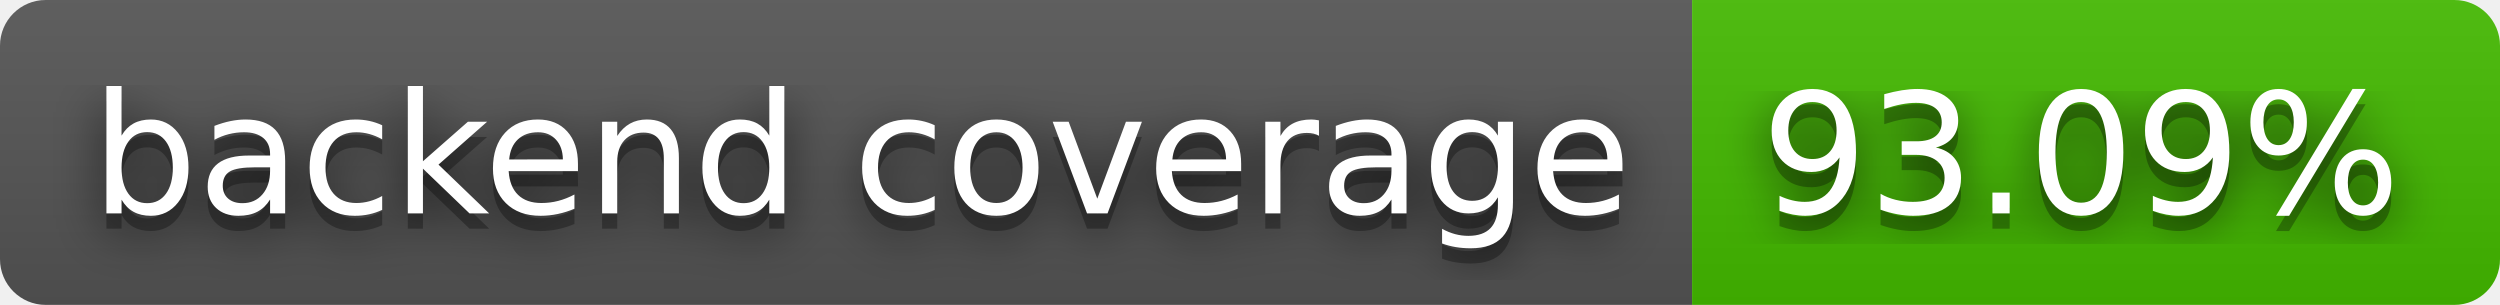
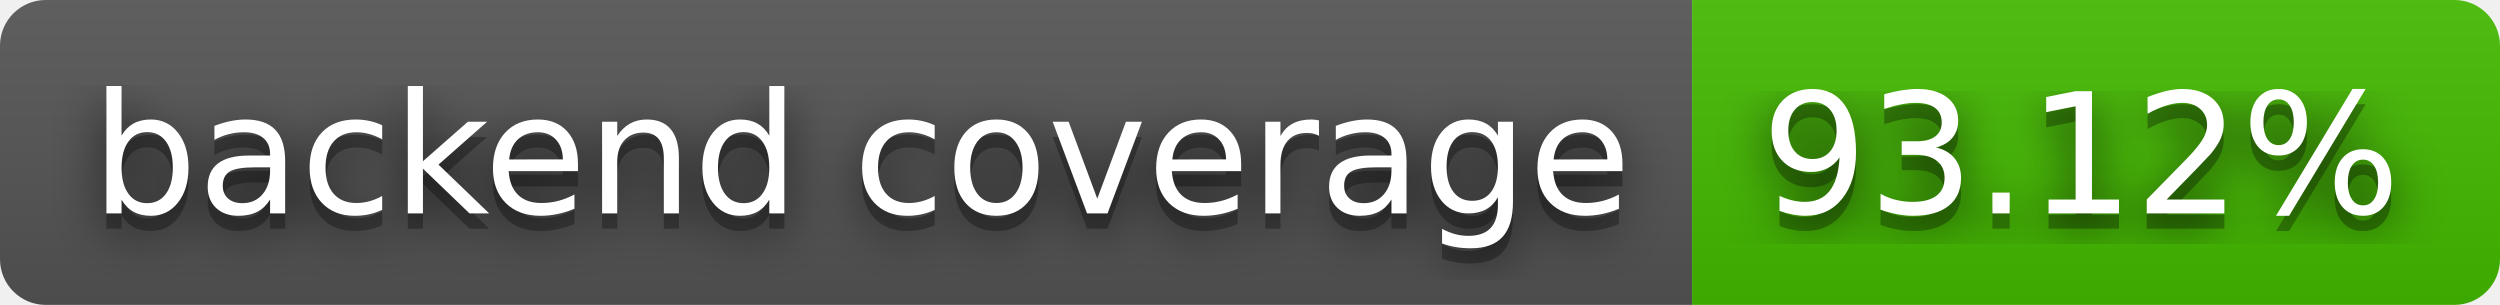
- <svg xmlns="http://www.w3.org/2000/svg" width="164" height="20" role="img" aria-label="backend coverage: 93.09%">
+ <svg xmlns="http://www.w3.org/2000/svg" width="164" height="20" role="img" aria-label="backend coverage: 93.12%">
  <filter id="blur">
    <feGaussianBlur stdDeviation="16" />
  </filter>
  <linearGradient id="s" x2="0" y2="100%">
    <stop offset="0" stop-color="#bbb" stop-opacity=".1" />
    <stop offset="1" stop-opacity=".1" />
  </linearGradient>
  <clipPath id="r">
    <rect width="164" height="20" rx="3" />
  </clipPath>
  <g clip-path="url(#r)">
    <rect width="111" height="20" fill="#555" />
    <rect x="111" width="53" height="20" fill="#4b0" />
    <rect width="164" height="20" fill="url(#s)" />
  </g>
  <g fill="#fff" text-anchor="middle" font-family="Verdana,Geneva,DejaVu Sans,sans-serif" text-rendering="geometricPrecision" font-size="110">
    <g transform="scale(.1)">
      <g aria-hidden="true" fill="#010101">
        <text x="565" y="150" fill-opacity=".8" filter="url(#blur)" textLength="1010">backend coverage</text>
        <text x="565" y="150" fill-opacity=".3" textLength="1010">backend coverage</text>
      </g>
      <text x="565" y="140" textLength="1010">backend coverage</text>
    </g>
    <g transform="scale(.1)">
      <g aria-hidden="true" fill="#010101">
-         <text x="1365" y="150" fill-opacity=".8" filter="url(#blur)" textLength="430">93.09%</text>
-         <text x="1365" y="150" fill-opacity=".3" textLength="430">93.09%</text>
+         <text x="1365" y="150" fill-opacity=".8" filter="url(#blur)" textLength="430">93.12%</text>
+         <text x="1365" y="150" fill-opacity=".3" textLength="430">93.12%</text>
      </g>
-       <text x="1365" y="140" textLength="430">93.09%</text>
+       <text x="1365" y="140" textLength="430">93.12%</text>
    </g>
  </g>
</svg>
